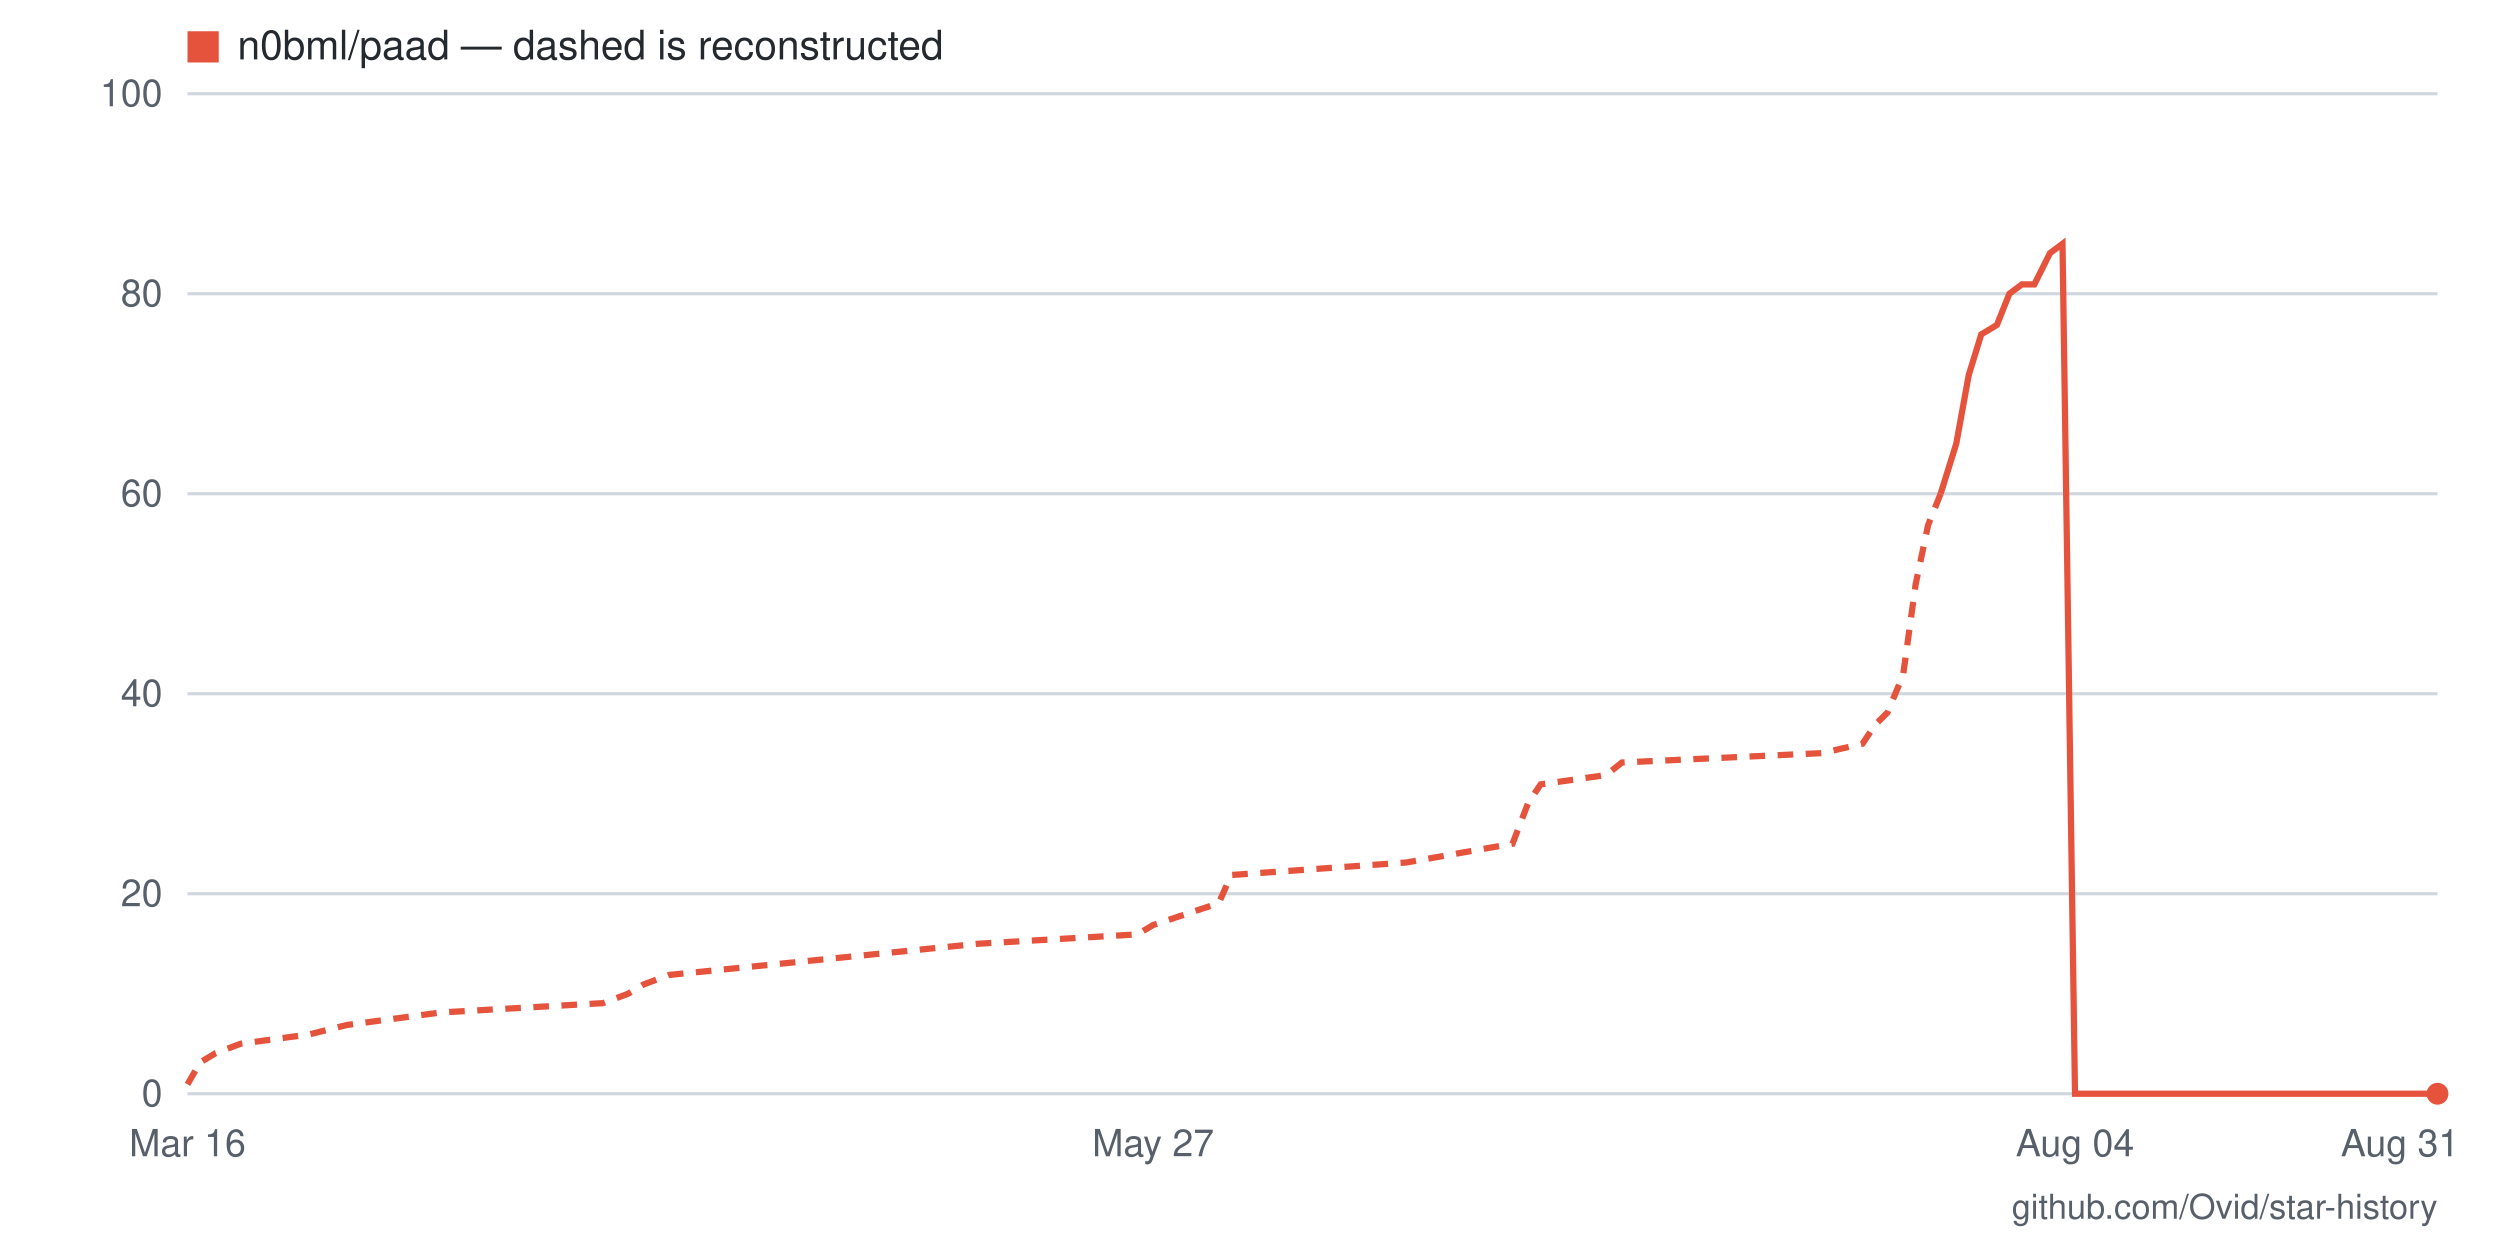
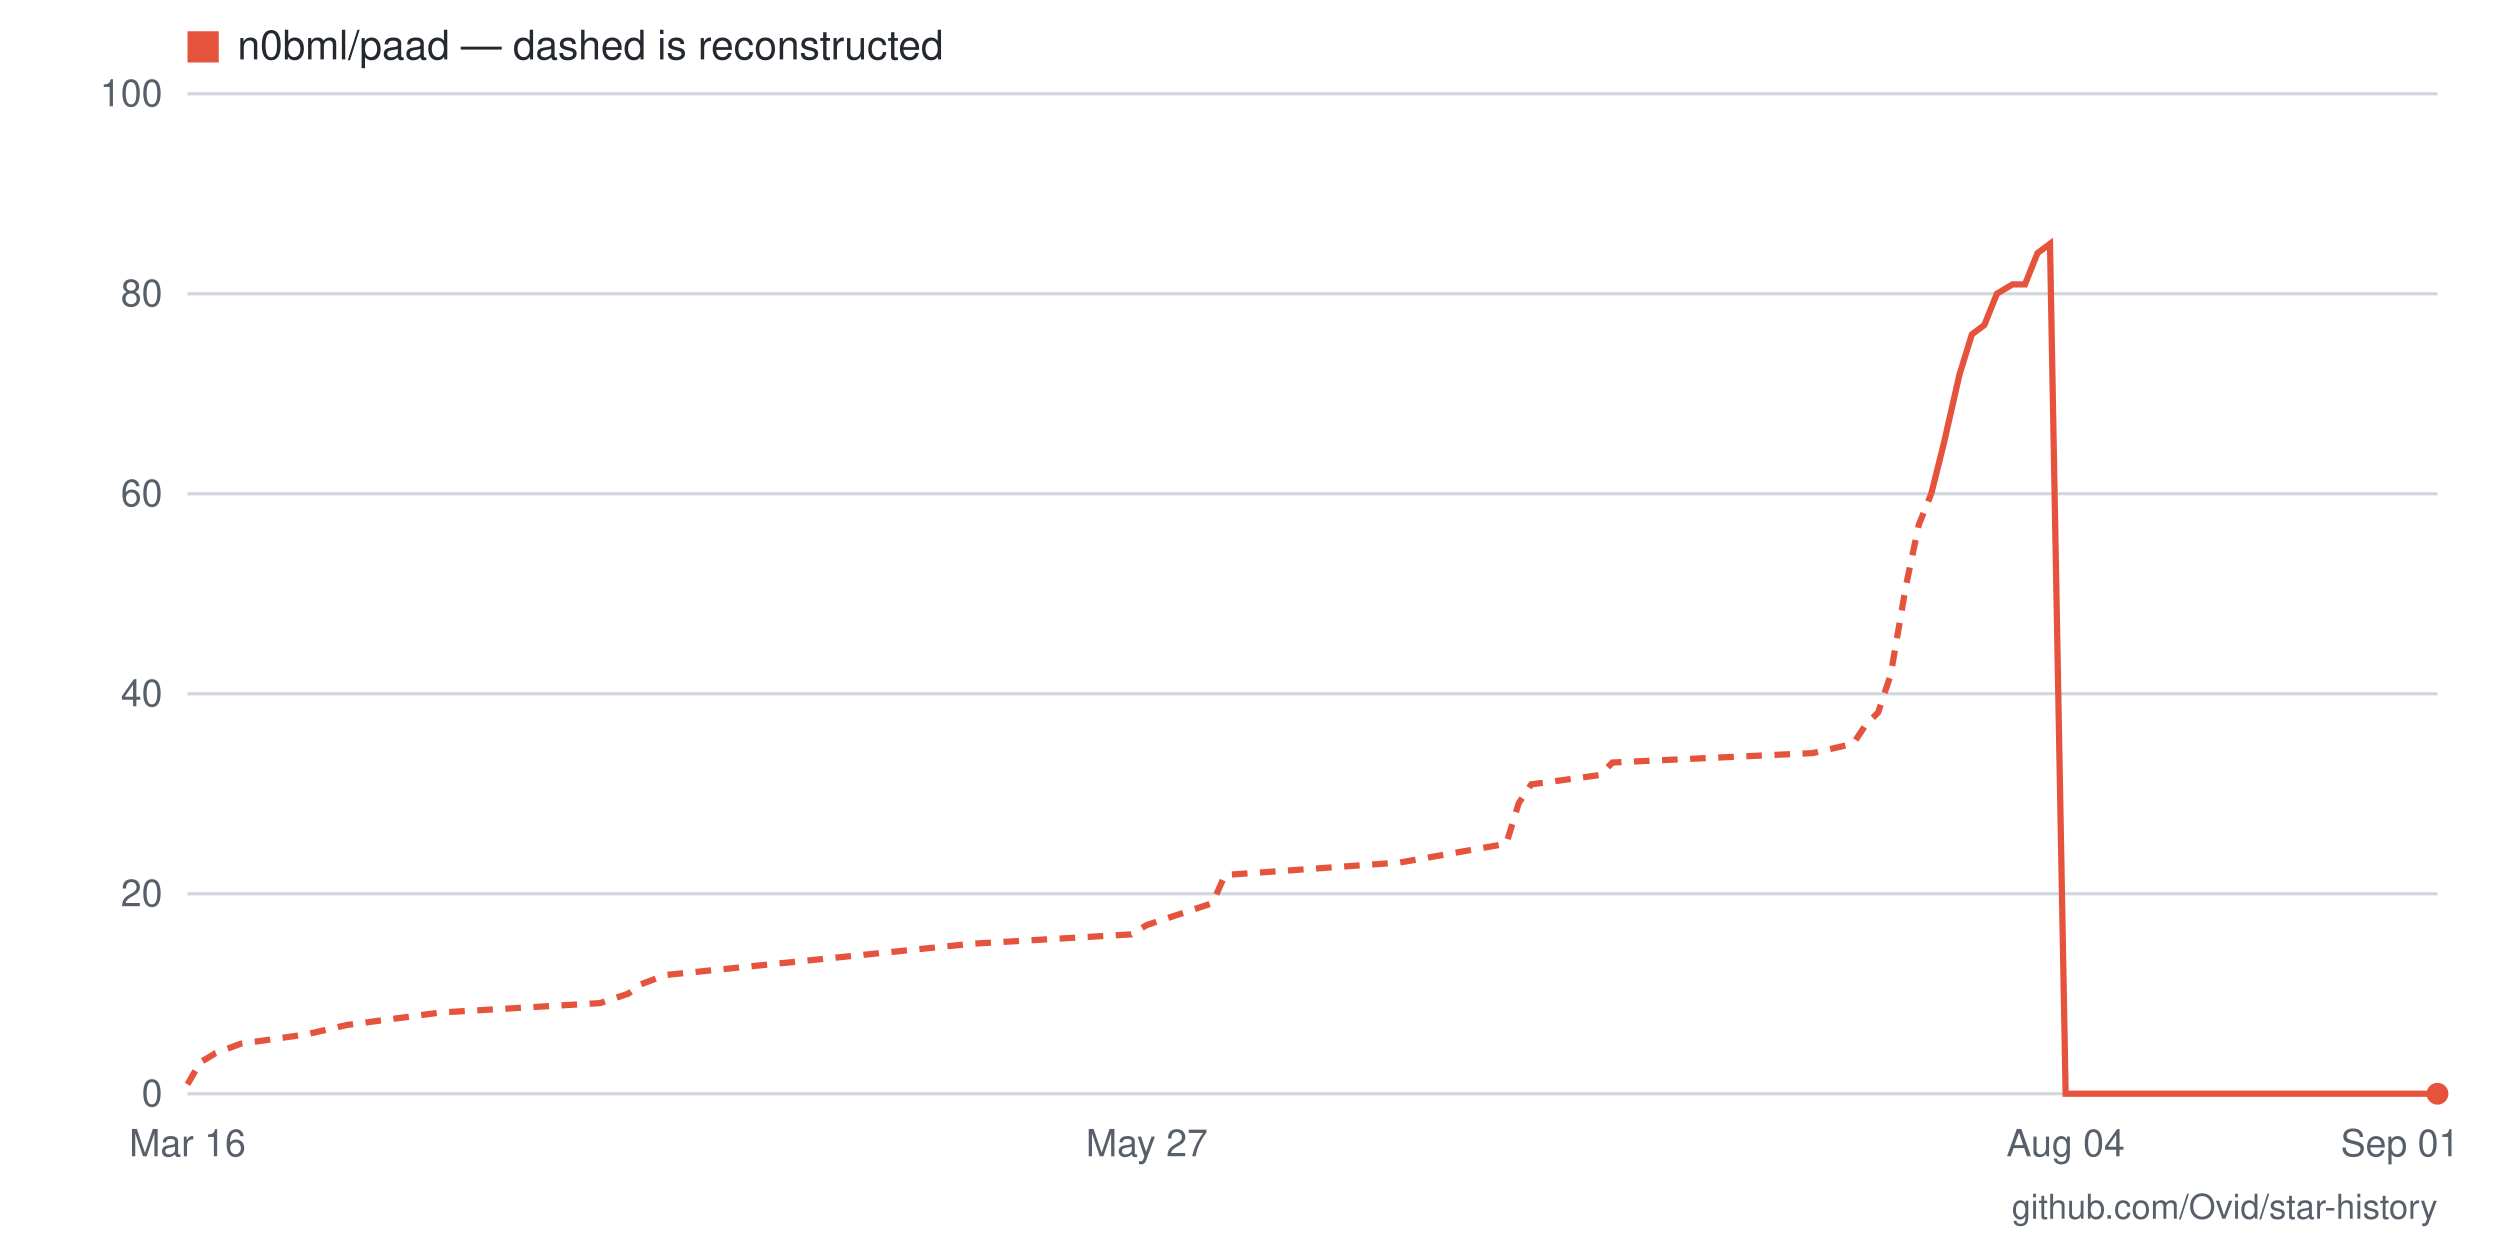
- <svg xmlns="http://www.w3.org/2000/svg" viewBox="0 0 800 400" width="800" height="400" role="img" aria-label="Star history for n0bml/paad: 0 stars as of 2026-08-31">
+ <svg xmlns="http://www.w3.org/2000/svg" viewBox="0 0 800 400" width="800" height="400" role="img" aria-label="Star history for n0bml/paad: 0 stars as of 2026-09-01">
  <rect width="800" height="400" fill="#ffffff" />
  <line x1="60" y1="350" x2="780" y2="350" stroke="#d0d7de" stroke-width="1" />
  <text x="52" y="354" text-anchor="end" font-family="-apple-system,BlinkMacSystemFont,'Segoe UI',Helvetica,Arial,sans-serif" font-size="12" fill="#57606a">0</text>
  <line x1="60" y1="286" x2="780" y2="286" stroke="#d0d7de" stroke-width="1" />
  <text x="52" y="290" text-anchor="end" font-family="-apple-system,BlinkMacSystemFont,'Segoe UI',Helvetica,Arial,sans-serif" font-size="12" fill="#57606a">20</text>
  <line x1="60" y1="222" x2="780" y2="222" stroke="#d0d7de" stroke-width="1" />
  <text x="52" y="226" text-anchor="end" font-family="-apple-system,BlinkMacSystemFont,'Segoe UI',Helvetica,Arial,sans-serif" font-size="12" fill="#57606a">40</text>
  <line x1="60" y1="158" x2="780" y2="158" stroke="#d0d7de" stroke-width="1" />
  <text x="52" y="162" text-anchor="end" font-family="-apple-system,BlinkMacSystemFont,'Segoe UI',Helvetica,Arial,sans-serif" font-size="12" fill="#57606a">60</text>
  <line x1="60" y1="94" x2="780" y2="94" stroke="#d0d7de" stroke-width="1" />
  <text x="52" y="98" text-anchor="end" font-family="-apple-system,BlinkMacSystemFont,'Segoe UI',Helvetica,Arial,sans-serif" font-size="12" fill="#57606a">80</text>
  <line x1="60" y1="30" x2="780" y2="30" stroke="#d0d7de" stroke-width="1" />
  <text x="52" y="34" text-anchor="end" font-family="-apple-system,BlinkMacSystemFont,'Segoe UI',Helvetica,Arial,sans-serif" font-size="12" fill="#57606a">100</text>
-   <text x="768" y="370" text-anchor="middle" font-family="-apple-system,BlinkMacSystemFont,'Segoe UI',Helvetica,Arial,sans-serif" font-size="12" fill="#57606a">Aug 31</text>
-   <text x="664" y="370" text-anchor="middle" font-family="-apple-system,BlinkMacSystemFont,'Segoe UI',Helvetica,Arial,sans-serif" font-size="12" fill="#57606a">Aug 04</text>
-   <text x="369" y="370" text-anchor="middle" font-family="-apple-system,BlinkMacSystemFont,'Segoe UI',Helvetica,Arial,sans-serif" font-size="12" fill="#57606a">May 27</text>
+   <text x="768" y="370" text-anchor="middle" font-family="-apple-system,BlinkMacSystemFont,'Segoe UI',Helvetica,Arial,sans-serif" font-size="12" fill="#57606a">Sep 01</text>
+   <text x="661" y="370" text-anchor="middle" font-family="-apple-system,BlinkMacSystemFont,'Segoe UI',Helvetica,Arial,sans-serif" font-size="12" fill="#57606a">Aug 04</text>
+   <text x="367" y="370" text-anchor="middle" font-family="-apple-system,BlinkMacSystemFont,'Segoe UI',Helvetica,Arial,sans-serif" font-size="12" fill="#57606a">May 27</text>
  <text x="60" y="370" text-anchor="middle" font-family="-apple-system,BlinkMacSystemFont,'Segoe UI',Helvetica,Arial,sans-serif" font-size="12" fill="#57606a">Mar 16</text>
-   <polyline fill="none" stroke="#e5533d" stroke-width="2" stroke-dasharray="5 4" points="60,347 64,340 69,337 77,334 99,331 111,328 141,324 193,321 201,318 206,315 214,312 313,302 364,299 369,296 390,289 394,280 450,276 484,270 489,257 493,251 514,248 519,244 583,241 596,238 600,232 604,228 609,216 613,187 617,168 621,158" />
-   <polyline fill="none" stroke="#e5533d" stroke-width="2" points="621,158 626,142 630,120 634,107 639,104 643,94 647,91 651,91 656,81 660,78 664,350 669,350 673,350 677,350 681,350 686,350 690,350 694,350 699,350 703,350 707,350 711,350 716,350 720,350 724,350 729,350 733,350 737,350 741,350 746,350 750,350 754,350 759,350 763,350 767,350 771,350 776,350 780,350" />
+   <polyline fill="none" stroke="#e5533d" stroke-width="2" stroke-dasharray="5 4" points="60,347 64,340 69,337 77,334 98,331 111,328 141,324 192,321 201,318 205,315 213,312 311,302 362,299 367,296 388,289 392,280 448,276 482,270 486,257 490,251 512,248 516,244 580,241 593,238 597,232 601,228 605,216 610,187 614,168 618,158" />
+   <polyline fill="none" stroke="#e5533d" stroke-width="2" points="618,158 622,142 627,120 631,107 635,104 639,94 644,91 648,91 652,81 656,78 661,350 665,350 669,350 673,350 678,350 682,350 686,350 691,350 695,350 699,350 703,350 708,350 712,350 716,350 720,350 725,350 729,350 733,350 737,350 742,350 746,350 750,350 754,350 759,350 763,350 767,350 771,350 776,350 780,350" />
  <circle cx="780" cy="350" r="3.5" fill="#e5533d" />
  <rect x="60" y="10" width="10" height="10" fill="#e5533d" />
  <text x="76" y="19" font-family="-apple-system,BlinkMacSystemFont,'Segoe UI',Helvetica,Arial,sans-serif" font-size="13" fill="#24292f">n0bml/paad — dashed is reconstructed</text>
  <text x="780" y="390" text-anchor="end" font-family="-apple-system,BlinkMacSystemFont,'Segoe UI',Helvetica,Arial,sans-serif" font-size="11" fill="#57606a">github.com/Ovid/star-history</text>
</svg>
